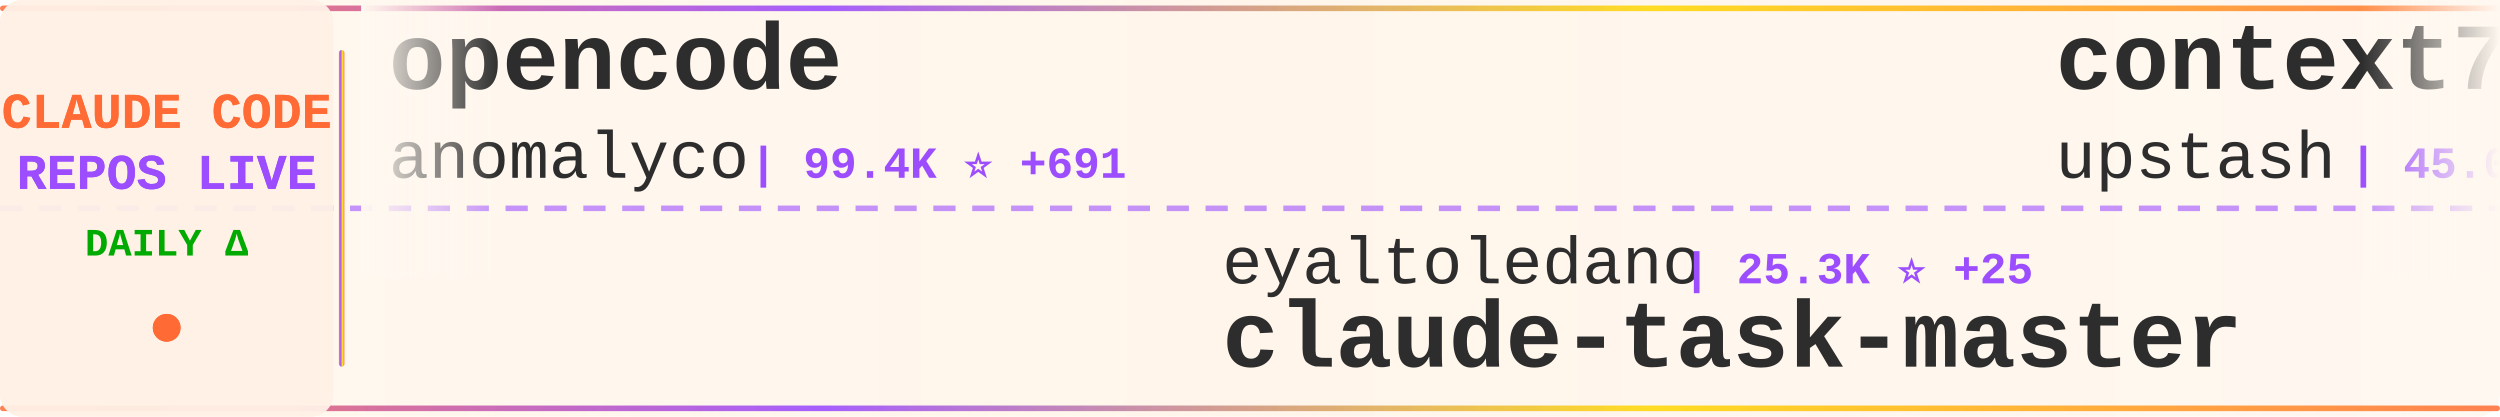
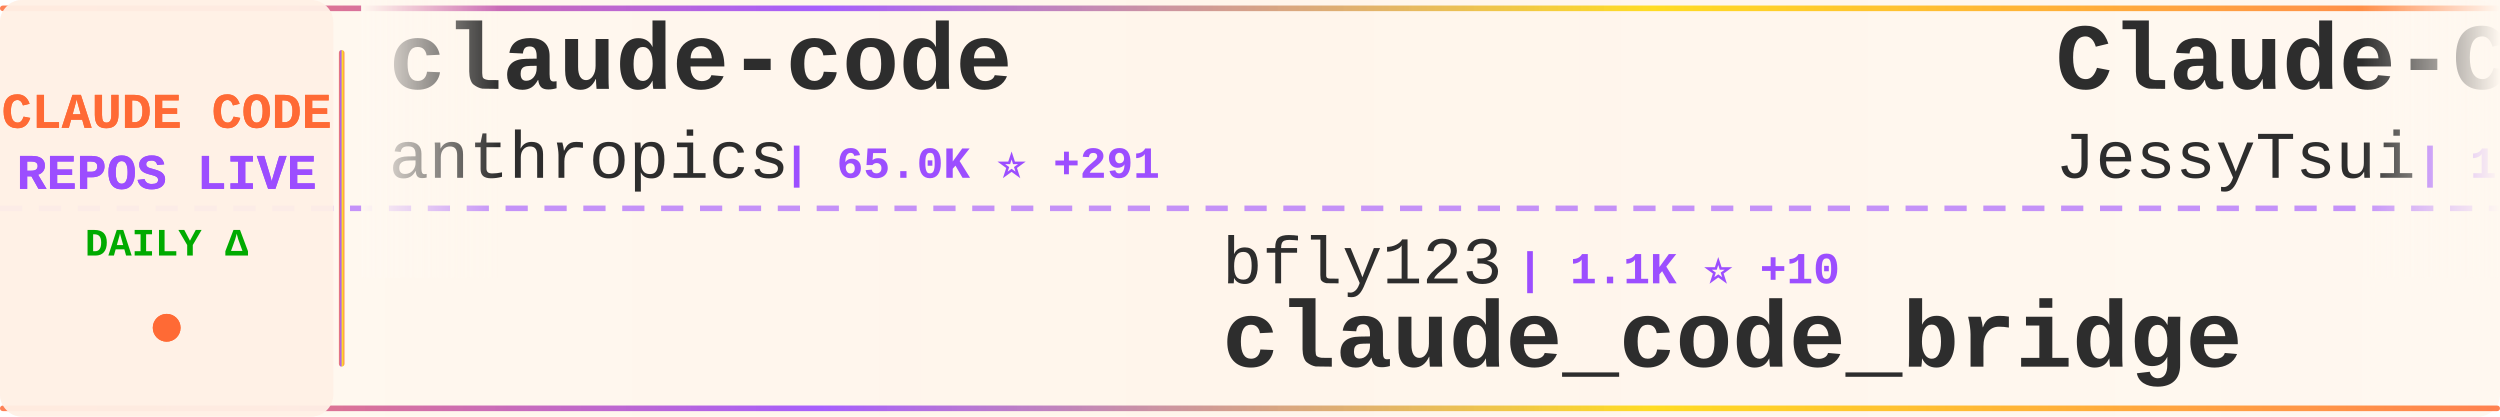
<svg xmlns="http://www.w3.org/2000/svg" width="900" height="150">
  <defs>
    <linearGradient id="tickerBg" x1="0%" y1="0%" x2="100%" y2="0%">
      <stop offset="0%" style="stop-color:#fff8f0;stop-opacity:0.98" />
      <stop offset="50%" style="stop-color:#fff5eb;stop-opacity:1" />
      <stop offset="100%" style="stop-color:#fff8f0;stop-opacity:0.98" />
    </linearGradient>
    <linearGradient id="borderGrad" x1="0%" y1="0%" x2="100%" y2="0%">
      <stop offset="0%" style="stop-color:#FF6B35;stop-opacity:0.85">
        <animate attributeName="stop-opacity" values="0.85;1;0.85" dur="2s" repeatCount="indefinite" />
      </stop>
      <stop offset="33%" style="stop-color:#9C4EFF;stop-opacity:0.9">
        <animate attributeName="stop-opacity" values="0.9;1;0.9" dur="2.2s" repeatCount="indefinite" />
      </stop>
      <stop offset="66%" style="stop-color:#FFD700;stop-opacity:0.85">
        <animate attributeName="stop-opacity" values="0.85;1;0.85" dur="1.8s" repeatCount="indefinite" />
      </stop>
      <stop offset="100%" style="stop-color:#FF6B35;stop-opacity:0.85">
        <animate attributeName="stop-opacity" values="0.85;1;0.85" dur="2s" repeatCount="indefinite" />
      </stop>
    </linearGradient>
    <filter id="textGlow">
      <feGaussianBlur stdDeviation="0.15" result="coloredBlur" />
      <feMerge>
        <feMergeNode in="coloredBlur" />
        <feMergeNode in="SourceGraphic" />
      </feMerge>
    </filter>
    <filter id="metricGlow">
      <feGaussianBlur stdDeviation="0.2" result="coloredBlur" />
      <feMerge>
        <feMergeNode in="coloredBlur" />
        <feMergeNode in="SourceGraphic" />
      </feMerge>
    </filter>
    <linearGradient id="leftFade" x1="0%" y1="0%" x2="100%" y2="0%">
      <stop offset="0%" style="stop-color:#fff8f0;stop-opacity:1" />
      <stop offset="100%" style="stop-color:#fff8f0;stop-opacity:0" />
    </linearGradient>
    <linearGradient id="rightFade" x1="0%" y1="0%" x2="100%" y2="0%">
      <stop offset="0%" style="stop-color:#fff8f0;stop-opacity:0" />
      <stop offset="100%" style="stop-color:#fff8f0;stop-opacity:1" />
    </linearGradient>
  </defs>
  <rect width="900" height="150" fill="url(#tickerBg)" rx="8" />
  <rect x="0" y="2" width="900" height="2" fill="url(#borderGrad)" rx="1" />
  <rect x="0" y="146" width="900" height="2" fill="url(#borderGrad)" rx="1" />
  <line x1="0" y1="75" x2="900" y2="75" stroke="#9C4EFF" stroke-width="2" stroke-dasharray="8 6" opacity="0.6" />
  <rect x="0" y="0" width="120" height="150" fill="#fff0e6" opacity="0.95" rx="8" />
  <text x="60" y="46" font-family="'Courier New', monospace" font-size="18" font-weight="bold" fill="#FF6B35" text-anchor="middle" filter="url(#textGlow)">
    CLAUDE CODE
  </text>
  <text x="60" y="68" font-family="'Courier New', monospace" font-size="18" font-weight="bold" fill="#9C4EFF" text-anchor="middle" filter="url(#textGlow)">
    REPOS LIVE
  </text>
  <text x="60" y="92" font-family="'Courier New', monospace" font-size="14" font-weight="bold" fill="#00aa00" text-anchor="middle">
    DAILY Δ
  </text>
  <circle cx="60" cy="118" r="5" fill="#FF6B35" filter="url(#metricGlow)">
    <animate attributeName="r" values="4;6;4" dur="1.5s" repeatCount="indefinite" />
    <animate attributeName="opacity" values="0.6;1;0.6" dur="1.5s" repeatCount="indefinite" />
  </circle>
  <rect x="122" y="18" width="2" height="114" fill="url(#borderGrad)" rx="1" />
  <clipPath id="tickerClip">
    <rect x="130" y="0" width="770" height="150" />
  </clipPath>
  <g clip-path="url(#tickerClip)">
    <g id="tickerItems">
      <animateTransform attributeName="transform" attributeType="XML" type="translate" from="0 0" to="-3000 0" dur="54s" repeatCount="indefinite" />
      <g transform="translate(0, 0)">
-         <text x="140" y="32" font-family="'Courier New', monospace" font-size="34" font-weight="bold" fill="#2d2d2d">opencode</text>
-         <text x="140" y="64" font-family="'Courier New', monospace" font-size="24" font-weight="normal" fill="#2d2d2d" opacity="1.0">anomalyco</text>
-         <text x="270" y="64" font-family="'Courier New', monospace" font-size="16" font-weight="bold" fill="#9C4EFF"> | 99.4K ⭐ +691</text>
+         <text x="140" y="32" font-family="'Courier New', monospace" font-size="34" font-weight="bold" fill="#2d2d2d">claude-code</text>
+         <text x="140" y="64" font-family="'Courier New', monospace" font-size="24" font-weight="normal" fill="#2d2d2d" opacity="1.0">anthropics</text>
+         <text x="282" y="64" font-family="'Courier New', monospace" font-size="16" font-weight="bold" fill="#9C4EFF"> | 65.0K ⭐ +291</text>
      </g>
      <g transform="translate(300, 0)">
-         <text x="140" y="102" font-family="'Courier New', monospace" font-size="24" font-weight="normal" fill="#2d2d2d" opacity="1.0">eyaltoledano</text>
-         <text x="306" y="102" font-family="'Courier New', monospace" font-size="16" font-weight="bold" fill="#9C4EFF"> | 25.3K ⭐ +25</text>
-         <text x="140" y="132" font-family="'Courier New', monospace" font-size="34" font-weight="bold" fill="#2d2d2d">claude-task-master</text>
+         <text x="140" y="102" font-family="'Courier New', monospace" font-size="24" font-weight="normal" fill="#2d2d2d" opacity="1.0">bfly123</text>
+         <text x="246" y="102" font-family="'Courier New', monospace" font-size="16" font-weight="bold" fill="#9C4EFF"> | 1.1K ⭐ +10</text>
+         <text x="140" y="132" font-family="'Courier New', monospace" font-size="34" font-weight="bold" fill="#2d2d2d">claude_code_bridge</text>
      </g>
      <g transform="translate(600, 0)">
-         <text x="140" y="32" font-family="'Courier New', monospace" font-size="34" font-weight="bold" fill="#2d2d2d">context7</text>
-         <text x="140" y="64" font-family="'Courier New', monospace" font-size="24" font-weight="normal" fill="#2d2d2d" opacity="1.0">upstash</text>
-         <text x="246" y="64" font-family="'Courier New', monospace" font-size="16" font-weight="bold" fill="#9C4EFF"> | 45.0K ⭐ +110</text>
+         <text x="140" y="32" font-family="'Courier New', monospace" font-size="34" font-weight="bold" fill="#2d2d2d">Claude-Code-Remote</text>
+         <text x="140" y="64" font-family="'Courier New', monospace" font-size="24" font-weight="normal" fill="#2d2d2d" opacity="1.0">JessyTsui</text>
+         <text x="270" y="64" font-family="'Courier New', monospace" font-size="16" font-weight="bold" fill="#9C4EFF"> | 1.0K ⭐ +6</text>
      </g>
      <g transform="translate(900, 0)">
-         <text x="140" y="102" font-family="'Courier New', monospace" font-size="24" font-weight="normal" fill="#2d2d2d" opacity="1.0">edmund-io</text>
-         <text x="270" y="102" font-family="'Courier New', monospace" font-size="16" font-weight="bold" fill="#9C4EFF"> | 1.1K ⭐ +8</text>
-         <text x="140" y="132" font-family="'Courier New', monospace" font-size="34" font-weight="bold" fill="#2d2d2d">edmunds-claude-code</text>
+         <text x="140" y="102" font-family="'Courier New', monospace" font-size="24" font-weight="normal" fill="#2d2d2d" opacity="1.0">manzaltu</text>
+         <text x="258" y="102" font-family="'Courier New', monospace" font-size="16" font-weight="bold" fill="#9C4EFF"> | 1.3K ⭐ +2</text>
+         <text x="140" y="132" font-family="'Courier New', monospace" font-size="34" font-weight="bold" fill="#2d2d2d">claude-code-ide.el</text>
      </g>
      <g transform="translate(1200, 0)">
-         <text x="140" y="32" font-family="'Courier New', monospace" font-size="34" font-weight="bold" fill="#2d2d2d">Claude-Code-Development-...</text>
-         <text x="140" y="64" font-family="'Courier New', monospace" font-size="24" font-weight="normal" fill="#2d2d2d" opacity="1.0">peterkrueck</text>
-         <text x="294" y="64" font-family="'Courier New', monospace" font-size="16" font-weight="bold" fill="#9C4EFF"> | 1.3K ⭐ +2</text>
+         <text x="140" y="32" font-family="'Courier New', monospace" font-size="34" font-weight="bold" fill="#2d2d2d">claude-plugins-official</text>
+         <text x="140" y="64" font-family="'Courier New', monospace" font-size="24" font-weight="normal" fill="#2d2d2d" opacity="1.0">anthropics</text>
+         <text x="282" y="64" font-family="'Courier New', monospace" font-size="16" font-weight="bold" fill="#9C4EFF"> | 6.8K ⭐ +126</text>
      </g>
      <g transform="translate(1500, 0)">
-         <text x="140" y="102" font-family="'Courier New', monospace" font-size="24" font-weight="normal" fill="#2d2d2d" opacity="1.0">laravel</text>
-         <text x="246" y="102" font-family="'Courier New', monospace" font-size="16" font-weight="bold" fill="#9C4EFF"> | 481 ⭐</text>
-         <text x="140" y="132" font-family="'Courier New', monospace" font-size="34" font-weight="bold" fill="#2d2d2d">claude-code</text>
+         <text x="140" y="102" font-family="'Courier New', monospace" font-size="24" font-weight="normal" fill="#2d2d2d" opacity="1.0">sickn33</text>
+         <text x="246" y="102" font-family="'Courier New', monospace" font-size="16" font-weight="bold" fill="#9C4EFF"> | 7.7K ⭐ +195</text>
+         <text x="140" y="132" font-family="'Courier New', monospace" font-size="34" font-weight="bold" fill="#2d2d2d">antigravity-awesome-skil...</text>
      </g>
      <g transform="translate(1800, 0)">
-         <text x="140" y="32" font-family="'Courier New', monospace" font-size="34" font-weight="bold" fill="#2d2d2d">claude-code-base-action</text>
-         <text x="140" y="64" font-family="'Courier New', monospace" font-size="24" font-weight="normal" fill="#2d2d2d" opacity="1.0">anthropics</text>
-         <text x="282" y="64" font-family="'Courier New', monospace" font-size="16" font-weight="bold" fill="#9C4EFF"> | 569 ⭐</text>
+         <text x="140" y="32" font-family="'Courier New', monospace" font-size="34" font-weight="bold" fill="#2d2d2d">Claude-Code-Usage-Monito...</text>
+         <text x="140" y="64" font-family="'Courier New', monospace" font-size="24" font-weight="normal" fill="#2d2d2d" opacity="1.0">Maciek-roboblog</text>
+         <text x="342" y="64" font-family="'Courier New', monospace" font-size="16" font-weight="bold" fill="#9C4EFF"> | 6.4K ⭐ +10</text>
      </g>
      <g transform="translate(2100, 0)">
-         <text x="140" y="102" font-family="'Courier New', monospace" font-size="24" font-weight="normal" fill="#2d2d2d" opacity="1.0">BloopAI</text>
-         <text x="246" y="102" font-family="'Courier New', monospace" font-size="16" font-weight="bold" fill="#9C4EFF"> | 20.7K ⭐ +84</text>
-         <text x="140" y="132" font-family="'Courier New', monospace" font-size="34" font-weight="bold" fill="#2d2d2d">vibe-kanban</text>
+         <text x="140" y="102" font-family="'Courier New', monospace" font-size="24" font-weight="normal" fill="#2d2d2d" opacity="1.0">OneRedOak</text>
+         <text x="270" y="102" font-family="'Courier New', monospace" font-size="16" font-weight="bold" fill="#9C4EFF"> | 3.6K ⭐ +6</text>
+         <text x="140" y="132" font-family="'Courier New', monospace" font-size="34" font-weight="bold" fill="#2d2d2d">claude-code-workflows</text>
      </g>
      <g transform="translate(2400, 0)">
-         <text x="140" y="32" font-family="'Courier New', monospace" font-size="34" font-weight="bold" fill="#2d2d2d">learn-claude-code</text>
-         <text x="140" y="64" font-family="'Courier New', monospace" font-size="24" font-weight="normal" fill="#2d2d2d" opacity="1.0">shareAI-lab</text>
-         <text x="294" y="64" font-family="'Courier New', monospace" font-size="16" font-weight="bold" fill="#9C4EFF"> | 16.6K ⭐ +68</text>
+         <text x="140" y="32" font-family="'Courier New', monospace" font-size="34" font-weight="bold" fill="#2d2d2d">awesome-claude-code-suba...</text>
+         <text x="140" y="64" font-family="'Courier New', monospace" font-size="24" font-weight="normal" fill="#2d2d2d" opacity="1.0">VoltAgent</text>
+         <text x="270" y="64" font-family="'Courier New', monospace" font-size="16" font-weight="bold" fill="#9C4EFF"> | 9.8K ⭐ +157</text>
      </g>
      <g transform="translate(2700, 0)">
-         <text x="140" y="102" font-family="'Courier New', monospace" font-size="24" font-weight="normal" fill="#2d2d2d" opacity="1.0">kepano</text>
-         <text x="234" y="102" font-family="'Courier New', monospace" font-size="16" font-weight="bold" fill="#9C4EFF"> | 9.2K ⭐ +63</text>
-         <text x="140" y="132" font-family="'Courier New', monospace" font-size="34" font-weight="bold" fill="#2d2d2d">obsidian-skills</text>
+         <text x="140" y="102" font-family="'Courier New', monospace" font-size="24" font-weight="normal" fill="#2d2d2d" opacity="1.0">simonw</text>
+         <text x="234" y="102" font-family="'Courier New', monospace" font-size="16" font-weight="bold" fill="#9C4EFF"> | 970 ⭐ +4</text>
+         <text x="140" y="132" font-family="'Courier New', monospace" font-size="34" font-weight="bold" fill="#2d2d2d">claude-code-transcripts</text>
      </g>
      <g transform="translate(3000, 0)">
-         <text x="140" y="32" font-family="'Courier New', monospace" font-size="34" font-weight="bold" fill="#2d2d2d">opencode</text>
-         <text x="140" y="64" font-family="'Courier New', monospace" font-size="24" font-weight="normal" fill="#2d2d2d" opacity="1.0">anomalyco</text>
-         <text x="270" y="64" font-family="'Courier New', monospace" font-size="16" font-weight="bold" fill="#9C4EFF"> | 99.4K ⭐ +691</text>
+         <text x="140" y="32" font-family="'Courier New', monospace" font-size="34" font-weight="bold" fill="#2d2d2d">claude-code</text>
+         <text x="140" y="64" font-family="'Courier New', monospace" font-size="24" font-weight="normal" fill="#2d2d2d" opacity="1.0">anthropics</text>
+         <text x="282" y="64" font-family="'Courier New', monospace" font-size="16" font-weight="bold" fill="#9C4EFF"> | 65.0K ⭐ +291</text>
      </g>
      <g transform="translate(3300, 0)">
-         <text x="140" y="102" font-family="'Courier New', monospace" font-size="24" font-weight="normal" fill="#2d2d2d" opacity="1.0">eyaltoledano</text>
-         <text x="306" y="102" font-family="'Courier New', monospace" font-size="16" font-weight="bold" fill="#9C4EFF"> | 25.3K ⭐ +25</text>
-         <text x="140" y="132" font-family="'Courier New', monospace" font-size="34" font-weight="bold" fill="#2d2d2d">claude-task-master</text>
+         <text x="140" y="102" font-family="'Courier New', monospace" font-size="24" font-weight="normal" fill="#2d2d2d" opacity="1.0">bfly123</text>
+         <text x="246" y="102" font-family="'Courier New', monospace" font-size="16" font-weight="bold" fill="#9C4EFF"> | 1.1K ⭐ +10</text>
+         <text x="140" y="132" font-family="'Courier New', monospace" font-size="34" font-weight="bold" fill="#2d2d2d">claude_code_bridge</text>
      </g>
      <g transform="translate(3600, 0)">
-         <text x="140" y="32" font-family="'Courier New', monospace" font-size="34" font-weight="bold" fill="#2d2d2d">context7</text>
-         <text x="140" y="64" font-family="'Courier New', monospace" font-size="24" font-weight="normal" fill="#2d2d2d" opacity="1.0">upstash</text>
-         <text x="246" y="64" font-family="'Courier New', monospace" font-size="16" font-weight="bold" fill="#9C4EFF"> | 45.0K ⭐ +110</text>
+         <text x="140" y="32" font-family="'Courier New', monospace" font-size="34" font-weight="bold" fill="#2d2d2d">Claude-Code-Remote</text>
+         <text x="140" y="64" font-family="'Courier New', monospace" font-size="24" font-weight="normal" fill="#2d2d2d" opacity="1.0">JessyTsui</text>
+         <text x="270" y="64" font-family="'Courier New', monospace" font-size="16" font-weight="bold" fill="#9C4EFF"> | 1.0K ⭐ +6</text>
      </g>
      <g transform="translate(3900, 0)">
-         <text x="140" y="102" font-family="'Courier New', monospace" font-size="24" font-weight="normal" fill="#2d2d2d" opacity="1.0">edmund-io</text>
-         <text x="270" y="102" font-family="'Courier New', monospace" font-size="16" font-weight="bold" fill="#9C4EFF"> | 1.1K ⭐ +8</text>
-         <text x="140" y="132" font-family="'Courier New', monospace" font-size="34" font-weight="bold" fill="#2d2d2d">edmunds-claude-code</text>
+         <text x="140" y="102" font-family="'Courier New', monospace" font-size="24" font-weight="normal" fill="#2d2d2d" opacity="1.0">manzaltu</text>
+         <text x="258" y="102" font-family="'Courier New', monospace" font-size="16" font-weight="bold" fill="#9C4EFF"> | 1.3K ⭐ +2</text>
+         <text x="140" y="132" font-family="'Courier New', monospace" font-size="34" font-weight="bold" fill="#2d2d2d">claude-code-ide.el</text>
      </g>
    </g>
  </g>
  <rect x="130" y="0" width="50" height="100" fill="url(#leftFade)" />
  <rect x="850" y="0" width="50" height="100" fill="url(#rightFade)" />
</svg>
